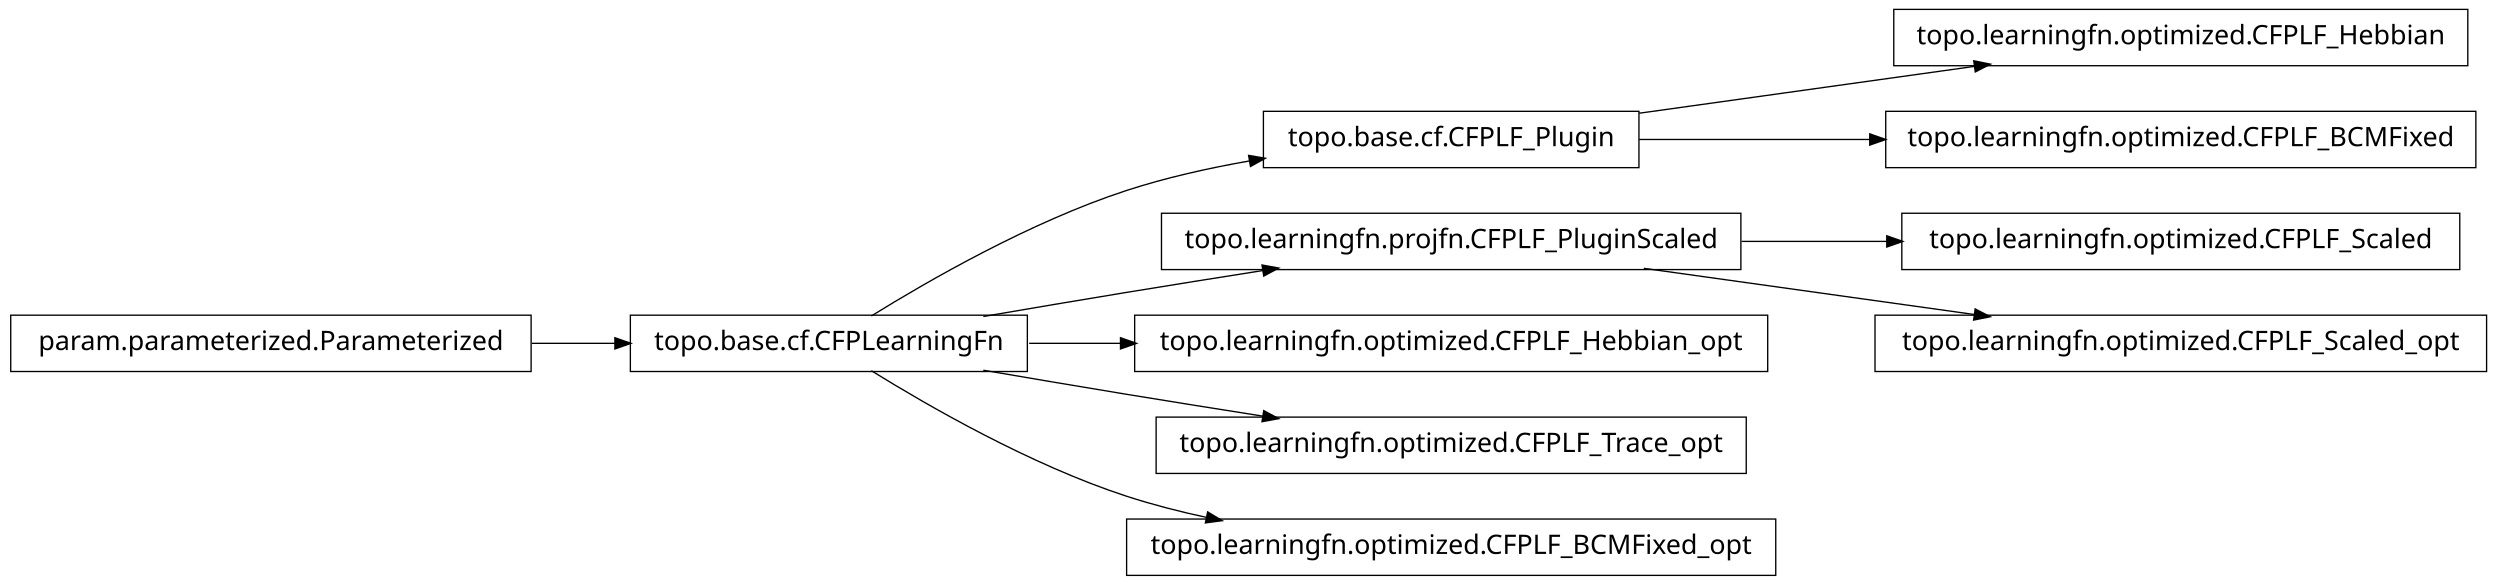
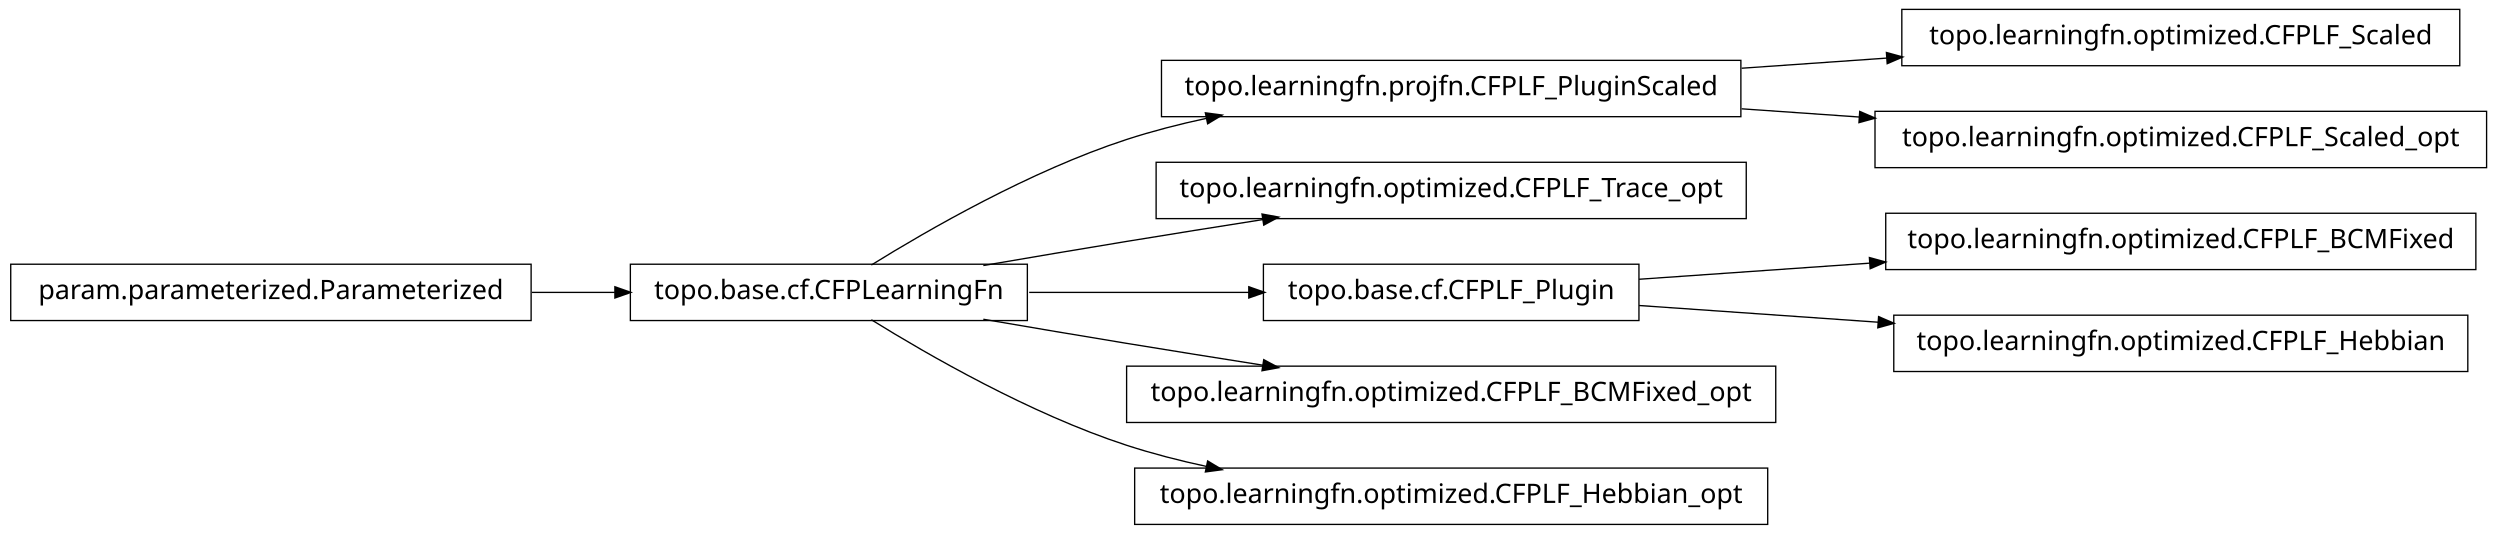
- <svg xmlns="http://www.w3.org/2000/svg" width="932pt" height="218pt" viewBox="0.00 0.00 932.00 218.00">
-   <g id="graph1" class="graph" transform="scale(1 1) rotate(0) translate(4 214)">
-     <polygon fill="white" stroke="white" points="-4,5 -4,-214 929,-214 929,5 -4,5" />
+ <svg xmlns="http://www.w3.org/2000/svg" width="932pt" height="199pt" viewBox="0.00 0.00 932.00 199.00">
+   <g id="graph1" class="graph" transform="scale(1 1) rotate(0) translate(4 195)">
+     <polygon fill="white" stroke="white" points="-4,5 -4,-195 929,-195 929,5 -4,5" />
    <g id="node1" class="node">
      <polygon fill="none" stroke="black" stroke-width="0.5" points="194,-96.5 5.68434e-14,-96.5 0,-75.5 194,-75.5 194,-96.5" />
      <text text-anchor="middle" x="97" y="-83.5" font-family="Vera" font-size="10.00">param.parameterized.Parameterized</text>
    </g>
-     <g id="node9" class="node">
+     <g id="node6" class="node">
      <polygon fill="none" stroke="black" stroke-width="0.5" points="379,-96.5 231,-96.5 231,-75.5 379,-75.5 379,-96.5" />
      <text text-anchor="middle" x="305" y="-83.5" font-family="Vera" font-size="10.00">topo.base.cf.CFPLearningFn</text>
    </g>
-     <g id="edge8" class="edge">
+     <g id="edge20" class="edge">
      <path fill="none" stroke="black" stroke-width="0.5" d="M194.301,-86C204.655,-86 215.098,-86 225.218,-86" />
      <polygon fill="black" stroke="black" points="225.478,-87.75 230.478,-86 225.477,-84.25 225.478,-87.75" />
    </g>
    <g id="node2" class="node">
-       <polygon fill="none" stroke="black" stroke-width="0.5" points="916,-210.5 702,-210.5 702,-189.5 916,-189.5 916,-210.5" />
-       <text text-anchor="middle" x="809" y="-197.5" font-family="Vera" font-size="10.00">topo.learningfn.optimized.CFPLF_Hebbian</text>
+       <polygon fill="none" stroke="black" stroke-width="0.5" points="913,-191.5 705,-191.5 705,-170.5 913,-170.5 913,-191.5" />
+       <text text-anchor="middle" x="809" y="-178.5" font-family="Vera" font-size="10.00">topo.learningfn.optimized.CFPLF_Scaled</text>
    </g>
    <g id="node3" class="node">
-       <polygon fill="none" stroke="black" stroke-width="0.5" points="607,-172.5 467,-172.5 467,-151.5 607,-151.5 607,-172.5" />
-       <text text-anchor="middle" x="537" y="-159.5" font-family="Vera" font-size="10.00">topo.base.cf.CFPLF_Plugin</text>
+       <polygon fill="none" stroke="black" stroke-width="0.5" points="645,-172.5 429,-172.5 429,-151.5 645,-151.5 645,-172.5" />
+       <text text-anchor="middle" x="537" y="-159.5" font-family="Vera" font-size="10.00">topo.learningfn.projfn.CFPLF_PluginScaled</text>
    </g>
    <g id="edge2" class="edge">
-       <path fill="none" stroke="black" stroke-width="0.5" d="M607.047,-171.786C645.31,-177.132 692.763,-183.761 732.055,-189.25" />
-       <polygon fill="black" stroke="black" points="732.102,-191.024 737.296,-189.983 732.586,-187.557 732.102,-191.024" />
+       <path fill="none" stroke="black" stroke-width="0.5" d="M645.283,-169.564C663.158,-170.813 681.7,-172.108 699.603,-173.358" />
+       <polygon fill="black" stroke="black" points="699.524,-175.107 704.634,-173.71 699.768,-171.615 699.524,-175.107" />
    </g>
-     <g id="node20" class="node">
-       <polygon fill="none" stroke="black" stroke-width="0.5" points="919,-172.5 699,-172.5 699,-151.5 919,-151.5 919,-172.5" />
-       <text text-anchor="middle" x="809" y="-159.5" font-family="Vera" font-size="10.00">topo.learningfn.optimized.CFPLF_BCMFixed</text>
+     <g id="node13" class="node">
+       <polygon fill="none" stroke="black" stroke-width="0.5" points="923,-153.5 695,-153.5 695,-132.5 923,-132.5 923,-153.5" />
+       <text text-anchor="middle" x="809" y="-140.5" font-family="Vera" font-size="10.00">topo.learningfn.optimized.CFPLF_Scaled_opt</text>
    </g>
-     <g id="edge20" class="edge">
-       <path fill="none" stroke="black" stroke-width="0.5" d="M607.047,-162C633.31,-162 663.902,-162 693.213,-162" />
-       <polygon fill="black" stroke="black" points="693.286,-163.75 698.286,-162 693.286,-160.25 693.286,-163.75" />
+     <g id="edge12" class="edge">
+       <path fill="none" stroke="black" stroke-width="0.5" d="M645.283,-154.436C659.665,-153.431 674.479,-152.397 689.044,-151.379" />
+       <polygon fill="black" stroke="black" points="689.531,-153.1 694.397,-151.005 689.288,-149.608 689.531,-153.1" />
    </g>
    <g id="node5" class="node">
-       <polygon fill="none" stroke="black" stroke-width="0.5" points="913,-134.5 705,-134.5 705,-113.5 913,-113.5 913,-134.5" />
-       <text text-anchor="middle" x="809" y="-121.5" font-family="Vera" font-size="10.00">topo.learningfn.optimized.CFPLF_Scaled</text>
+       <polygon fill="none" stroke="black" stroke-width="0.5" points="647,-134.5 427,-134.5 427,-113.5 647,-113.5 647,-134.5" />
+       <text text-anchor="middle" x="537" y="-121.5" font-family="Vera" font-size="10.00">topo.learningfn.optimized.CFPLF_Trace_opt</text>
    </g>
-     <g id="node6" class="node">
-       <polygon fill="none" stroke="black" stroke-width="0.5" points="645,-134.5 429,-134.5 429,-113.5 645,-113.5 645,-134.5" />
-       <text text-anchor="middle" x="537" y="-121.5" font-family="Vera" font-size="10.00">topo.learningfn.projfn.CFPLF_PluginScaled</text>
+     <g id="edge8" class="edge">
+       <path fill="none" stroke="black" stroke-width="0.5" d="M320.839,-96.203C341.762,-109.184 380.162,-131.319 416,-143 425.556,-146.115 435.708,-148.727 445.91,-150.916" />
+       <polygon fill="black" stroke="black" points="445.669,-152.653 450.92,-151.957 446.381,-149.226 445.669,-152.653" />
    </g>
    <g id="edge4" class="edge">
-       <path fill="none" stroke="black" stroke-width="0.5" d="M645.283,-124C663.158,-124 681.7,-124 699.603,-124" />
-       <polygon fill="black" stroke="black" points="699.634,-125.75 704.634,-124 699.634,-122.25 699.634,-125.75" />
-     </g>
-     <g id="node16" class="node">
-       <polygon fill="none" stroke="black" stroke-width="0.5" points="923,-96.5 695,-96.5 695,-75.5 923,-75.5 923,-96.5" />
-       <text text-anchor="middle" x="809" y="-83.5" font-family="Vera" font-size="10.00">topo.learningfn.optimized.CFPLF_Scaled_opt</text>
-     </g>
-     <g id="edge16" class="edge">
-       <path fill="none" stroke="black" stroke-width="0.5" d="M608.821,-113.966C646.78,-108.663 693.394,-102.151 732.087,-96.745" />
-       <polygon fill="black" stroke="black" points="732.539,-98.449 737.249,-96.024 732.055,-94.983 732.539,-98.449" />
-     </g>
-     <g id="node8" class="node">
-       <polygon fill="none" stroke="black" stroke-width="0.5" points="655,-96.5 419,-96.5 419,-75.5 655,-75.5 655,-96.5" />
-       <text text-anchor="middle" x="537" y="-83.5" font-family="Vera" font-size="10.00">topo.learningfn.optimized.CFPLF_Hebbian_opt</text>
-     </g>
-     <g id="edge12" class="edge">
-       <path fill="none" stroke="black" stroke-width="0.5" d="M320.839,-96.203C341.762,-109.184 380.162,-131.319 416,-143 430.531,-147.736 446.441,-151.311 461.81,-154.002" />
-       <polygon fill="black" stroke="black" points="461.776,-155.772 466.998,-154.882 462.361,-152.321 461.776,-155.772" />
-     </g>
-     <g id="edge10" class="edge">
      <path fill="none" stroke="black" stroke-width="0.5" d="M362.586,-96.012C379.762,-98.957 398.636,-102.151 416,-105 432.449,-107.699 450.17,-110.527 466.842,-113.151" />
      <polygon fill="black" stroke="black" points="466.768,-114.911 471.98,-113.959 467.312,-111.454 466.768,-114.911" />
    </g>
+     <g id="node8" class="node">
+       <polygon fill="none" stroke="black" stroke-width="0.5" points="607,-96.5 467,-96.5 467,-75.5 607,-75.5 607,-96.5" />
+       <text text-anchor="middle" x="537" y="-83.5" font-family="Vera" font-size="10.00">topo.base.cf.CFPLF_Plugin</text>
+     </g>
    <g id="edge6" class="edge">
-       <path fill="none" stroke="black" stroke-width="0.5" d="M379.683,-86C390.694,-86 402.277,-86 413.954,-86" />
-       <polygon fill="black" stroke="black" points="413.964,-87.75 418.964,-86 413.964,-84.25 413.964,-87.75" />
+       <path fill="none" stroke="black" stroke-width="0.5" d="M379.683,-86C405.886,-86 435.324,-86 461.587,-86" />
+       <polygon fill="black" stroke="black" points="461.795,-87.75 466.795,-86 461.795,-84.25 461.795,-87.75" />
    </g>
-     <g id="node14" class="node">
-       <polygon fill="none" stroke="black" stroke-width="0.5" points="647,-58.5 427,-58.5 427,-37.5 647,-37.5 647,-58.5" />
-       <text text-anchor="middle" x="537" y="-45.5" font-family="Vera" font-size="10.00">topo.learningfn.optimized.CFPLF_Trace_opt</text>
+     <g id="node15" class="node">
+       <polygon fill="none" stroke="black" stroke-width="0.5" points="658,-58.5 416,-58.5 416,-37.5 658,-37.5 658,-58.5" />
+       <text text-anchor="middle" x="537" y="-45.5" font-family="Vera" font-size="10.00">topo.learningfn.optimized.CFPLF_BCMFixed_opt</text>
    </g>
    <g id="edge14" class="edge">
      <path fill="none" stroke="black" stroke-width="0.5" d="M362.586,-75.988C379.762,-73.043 398.636,-69.849 416,-67 432.449,-64.301 450.17,-61.473 466.842,-58.849" />
      <polygon fill="black" stroke="black" points="467.312,-60.546 471.98,-58.041 466.768,-57.089 467.312,-60.546" />
    </g>
-     <g id="node18" class="node">
-       <polygon fill="none" stroke="black" stroke-width="0.5" points="658,-20.5 416,-20.5 416,0.5 658,0.5 658,-20.5" />
-       <text text-anchor="middle" x="537" y="-7.5" font-family="Vera" font-size="10.00">topo.learningfn.optimized.CFPLF_BCMFixed_opt</text>
+     <g id="node17" class="node">
+       <polygon fill="none" stroke="black" stroke-width="0.5" points="655,-20.5 419,-20.5 419,0.5 655,0.5 655,-20.5" />
+       <text text-anchor="middle" x="537" y="-7.5" font-family="Vera" font-size="10.00">topo.learningfn.optimized.CFPLF_Hebbian_opt</text>
    </g>
-     <g id="edge18" class="edge">
+     <g id="edge16" class="edge">
      <path fill="none" stroke="black" stroke-width="0.5" d="M320.839,-75.797C341.762,-62.816 380.162,-40.681 416,-29 425.556,-25.885 435.708,-23.273 445.91,-21.084" />
      <polygon fill="black" stroke="black" points="446.381,-22.774 450.92,-20.043 445.669,-19.347 446.381,-22.774" />
    </g>
+     <g id="node11" class="node">
+       <polygon fill="none" stroke="black" stroke-width="0.5" points="919,-115.5 699,-115.5 699,-94.5 919,-94.5 919,-115.5" />
+       <text text-anchor="middle" x="809" y="-102.5" font-family="Vera" font-size="10.00">topo.learningfn.optimized.CFPLF_BCMFixed</text>
+     </g>
+     <g id="edge10" class="edge">
+       <path fill="none" stroke="black" stroke-width="0.5" d="M607.047,-90.893C633.31,-92.728 663.902,-94.865 693.213,-96.912" />
+       <polygon fill="black" stroke="black" points="693.176,-98.663 698.286,-97.266 693.42,-95.172 693.176,-98.663" />
+     </g>
+     <g id="node19" class="node">
+       <polygon fill="none" stroke="black" stroke-width="0.5" points="916,-77.5 702,-77.5 702,-56.5 916,-56.5 916,-77.5" />
+       <text text-anchor="middle" x="809" y="-64.5" font-family="Vera" font-size="10.00">topo.learningfn.optimized.CFPLF_Hebbian</text>
+     </g>
+     <g id="edge18" class="edge">
+       <path fill="none" stroke="black" stroke-width="0.5" d="M607.047,-81.107C634.202,-79.21 665.987,-76.99 696.197,-74.88" />
+       <polygon fill="black" stroke="black" points="696.558,-76.609 701.424,-74.514 696.314,-73.117 696.558,-76.609" />
+     </g>
  </g>
</svg>
